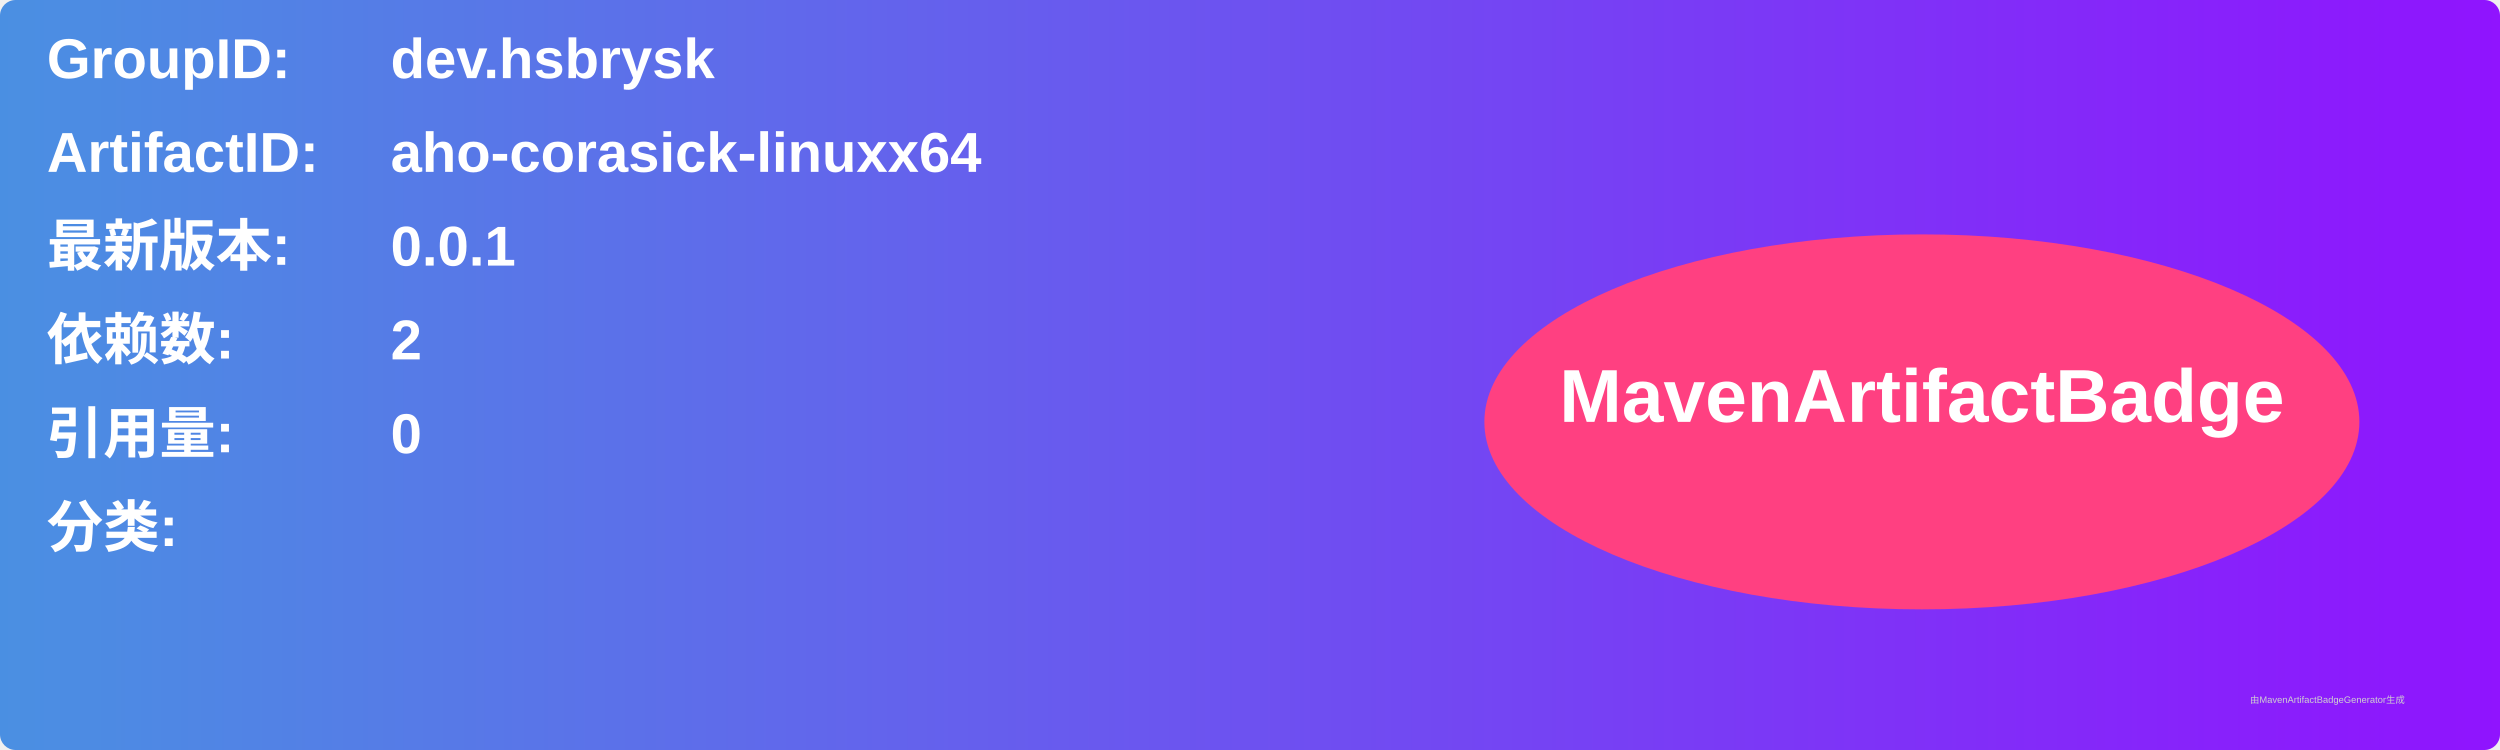
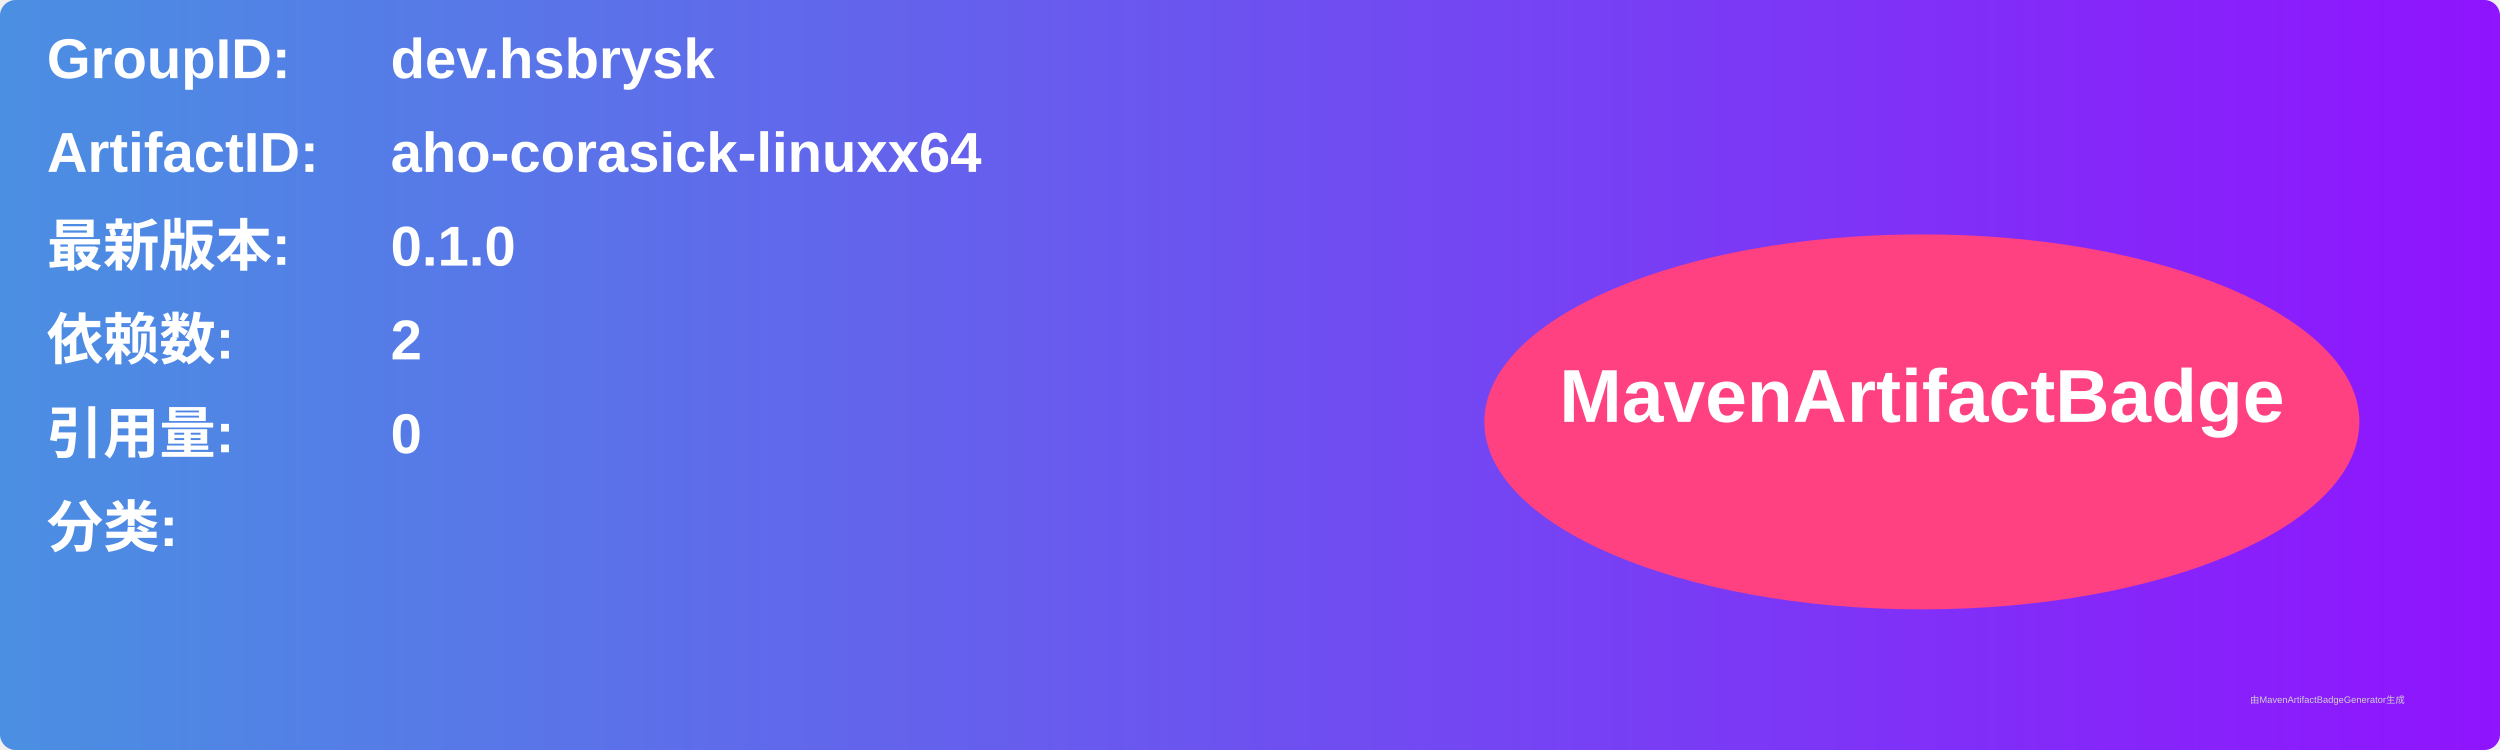
<svg xmlns="http://www.w3.org/2000/svg" width="800" height="240" viewBox="0 0 800 240">
  <linearGradient id="grad" x1="0%" y1="0%" x2="100%" y2="0%">
    <stop offset="0%" stop-color="#4a90e2" />
    <stop offset="100%" stop-color="#9013fe" />
  </linearGradient>
  <rect width="100%" height="100%" rx="5" ry="5" fill="url(#grad)" />
  <g transform="translate(15, 15)">
    <text x="0" y="10" font-family="Arial" font-size="18" fill="white" font-weight="bold" width="260">GroupID:</text>
    <text x="110" y="10" font-family="Arial" font-size="18" fill="white" font-weight="bold" width="460">dev.hsbrysk</text>
    <text x="0" y="40" font-family="Arial" font-size="18" fill="white" font-weight="bold" width="260">ArtifactID:</text>
    <text x="110" y="40" font-family="Arial" font-size="18" fill="white" font-weight="bold" width="460">aho-corasick-linuxx64</text>
    <text x="0" y="70" font-family="Arial" font-size="18" fill="white" font-weight="bold">最新版本:</text>
    <text x="110" y="70" font-family="Arial" font-size="18" fill="white" font-weight="bold">
-       <tspan font-weight="bold">0.0.1</tspan>
+       <tspan font-weight="bold">0.1.0</tspan>
    </text>
    <text x="0" y="100" font-family="Arial" font-size="18" fill="white" font-weight="bold">依赖数: </text>
    <text x="110" y="100" font-family="Arial" font-size="18" fill="white">
      <tspan font-weight="bold">2</tspan>
    </text>
    <text x="0" y="130" font-family="Arial" font-size="18" fill="white" font-weight="bold">引用量: </text>
    <text x="110" y="130" font-family="Arial" font-size="18" fill="white">
      <tspan font-weight="bold">0</tspan>
    </text>
    <text x="0" y="160" font-family="Arial" font-size="18" fill="white" font-weight="bold">分类:</text>
    <text x="10" y="190" font-family="Arial" font-size="10" fill="white">
      <tspan font-weight="bold" />
    </text>
    <ellipse cx="600" cy="120" rx="140" ry="60" fill="#ff4081" />
    <text x="600" y="120" text-anchor="middle" font-family="Arial" font-size="24" fill="white" font-weight="bold">MavenArtifactBadge</text>
  </g>
  <text x="720" y="225" font-family="Arial" font-size="3" fill="#d0d0d0">由MavenArtifactBadgeGenerator生成</text>
</svg>
